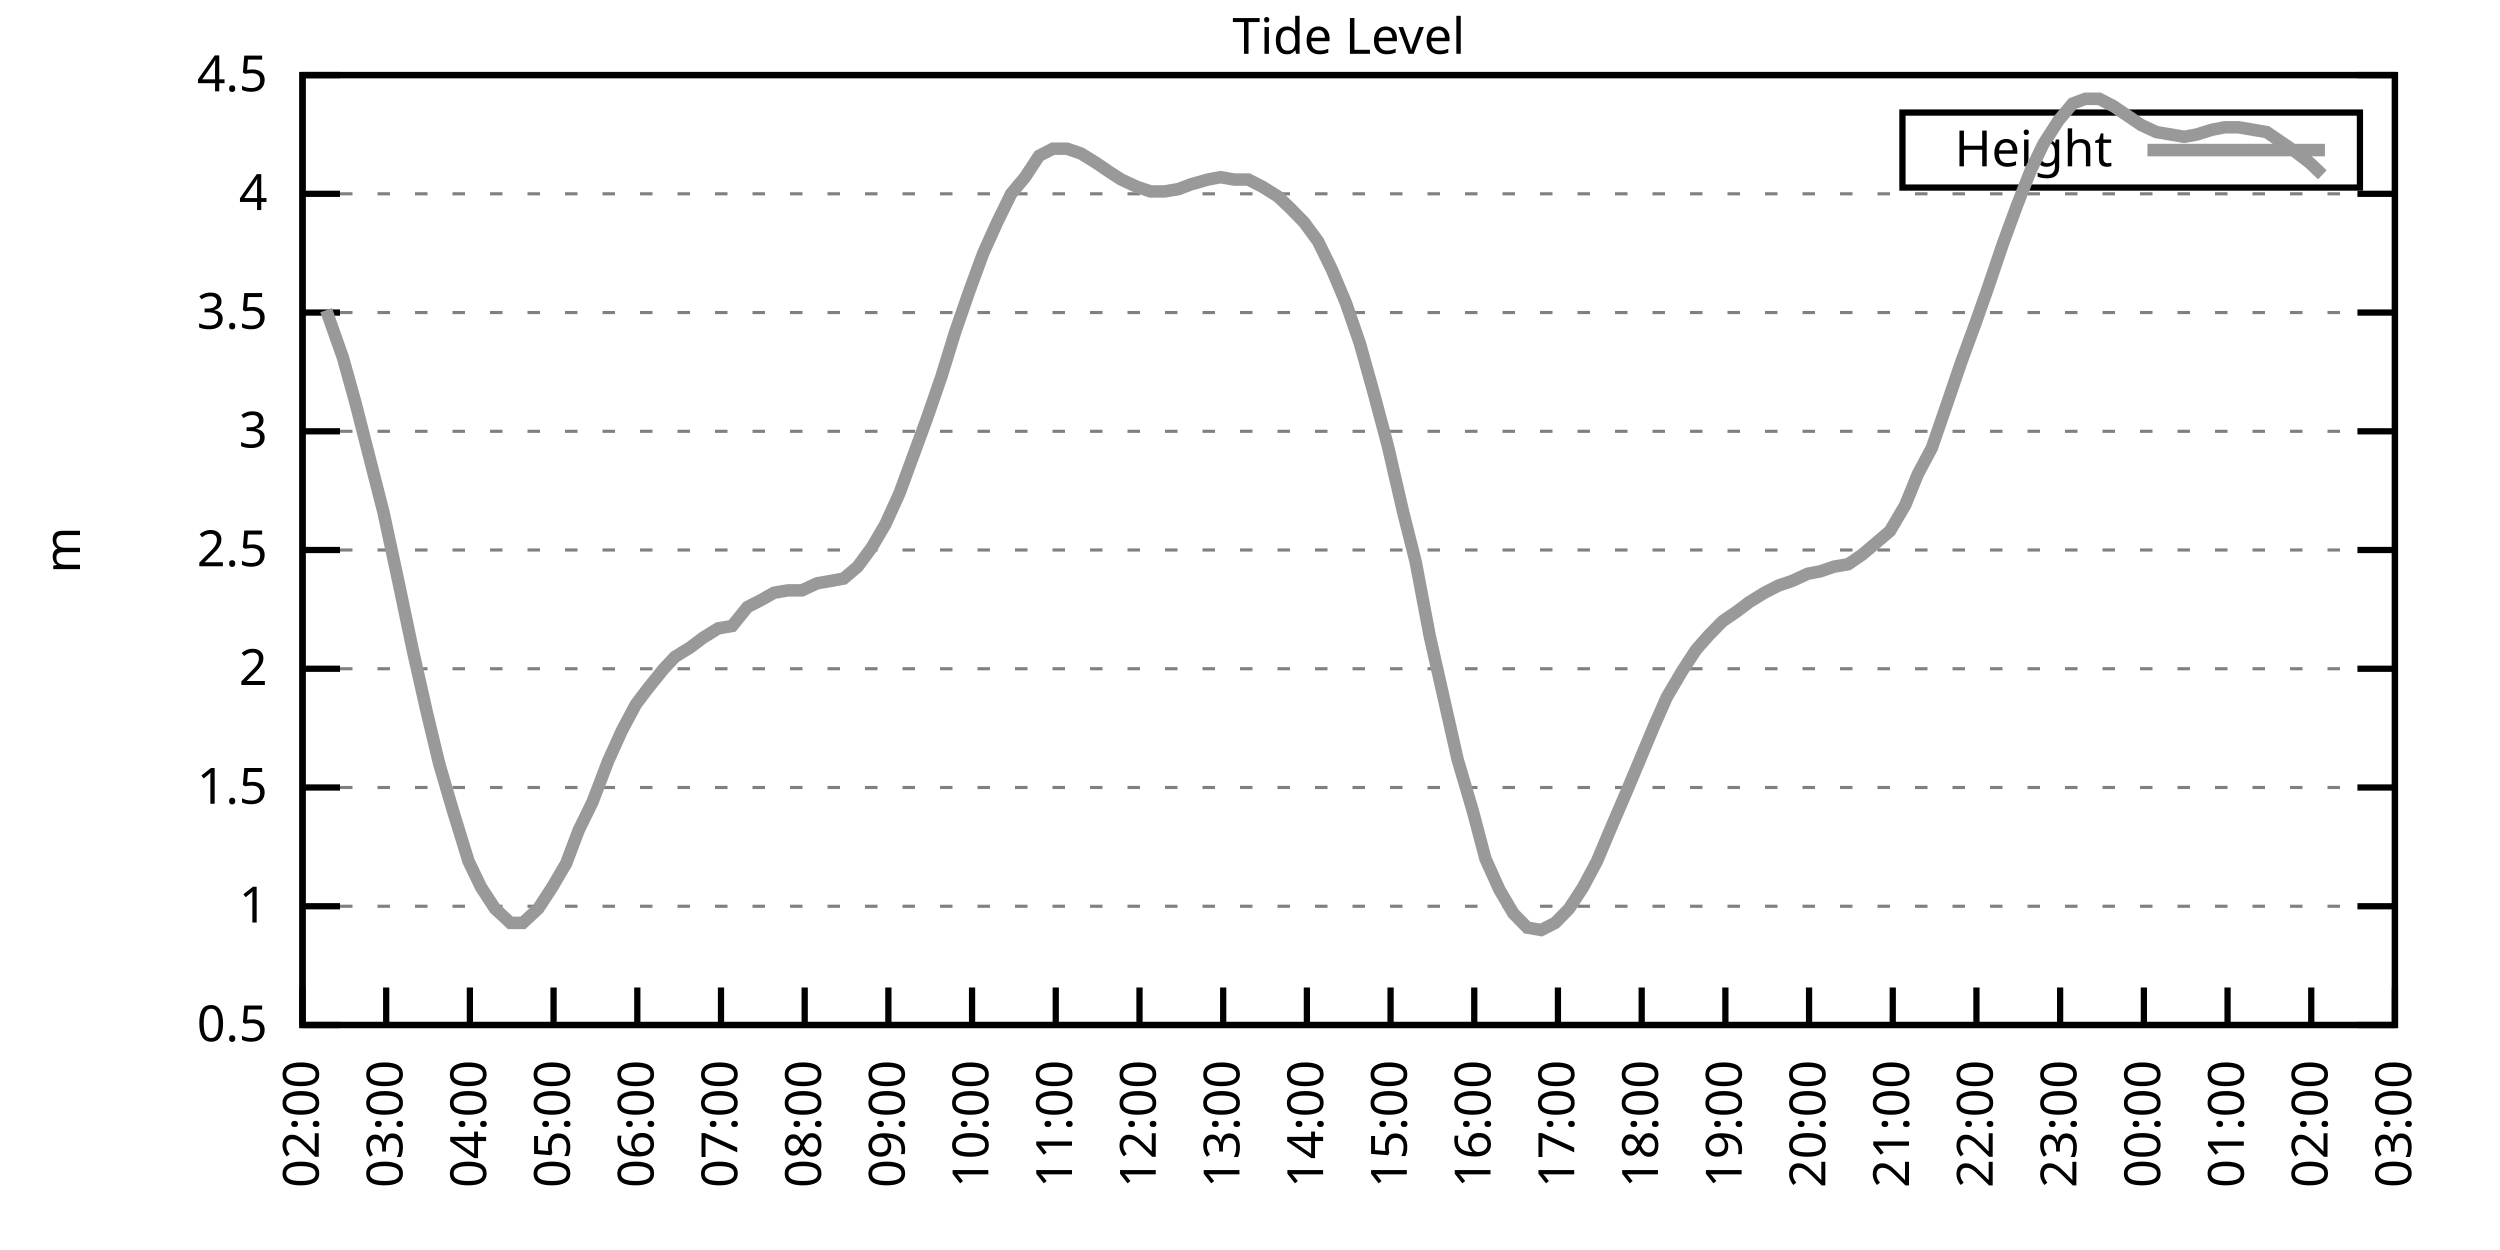
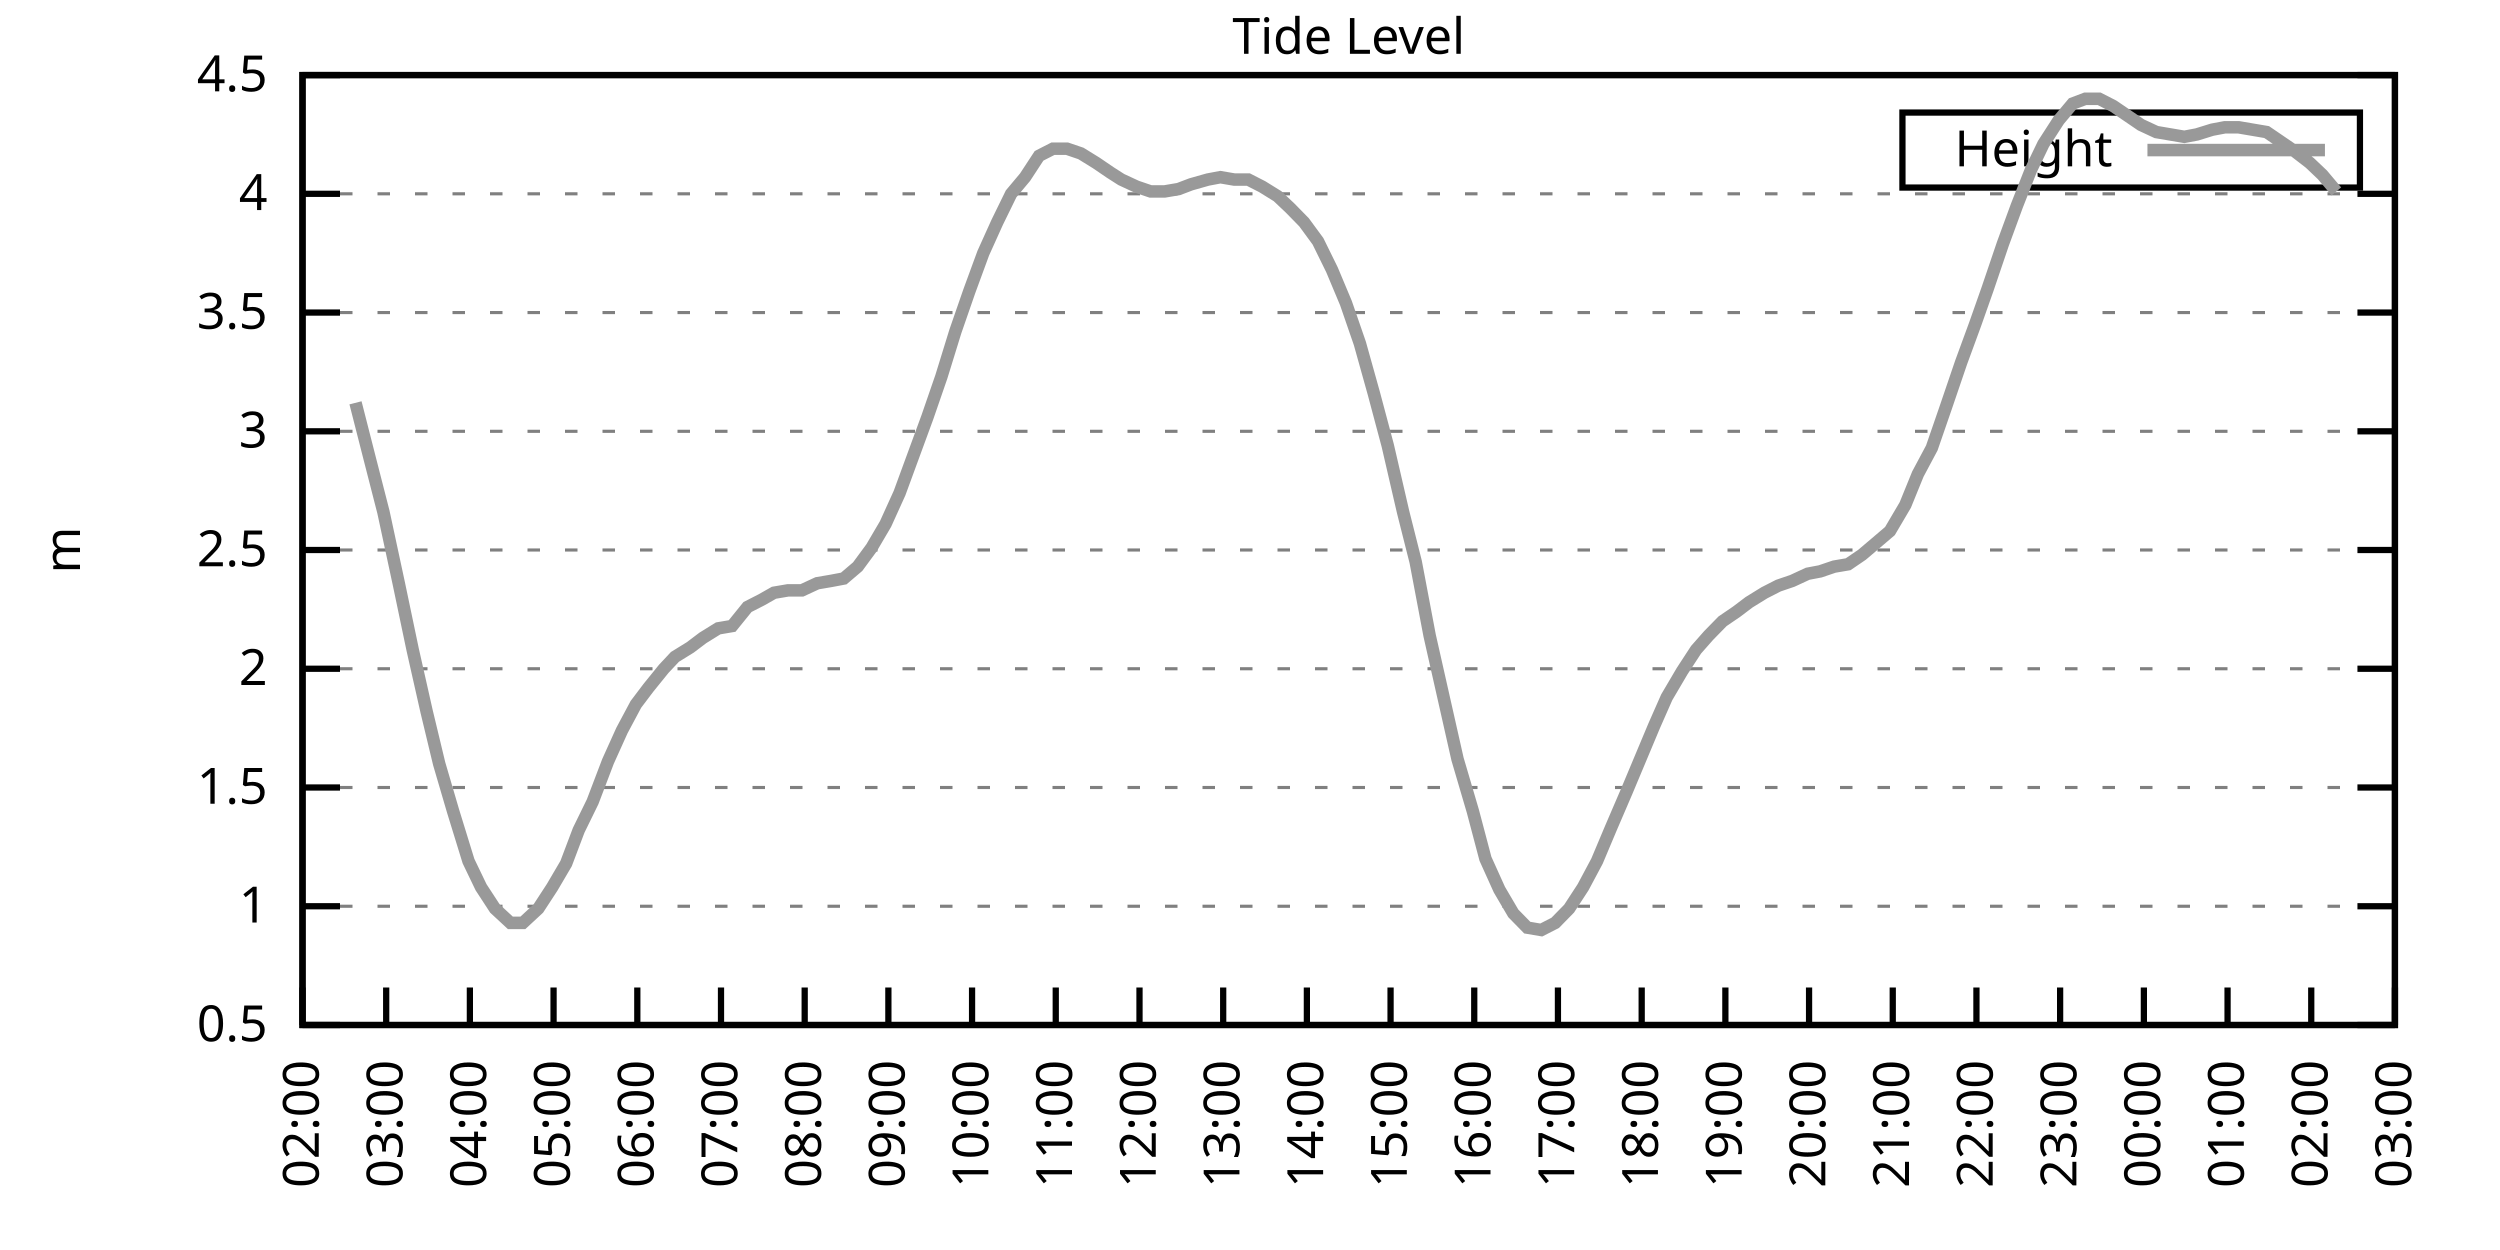
<svg xmlns="http://www.w3.org/2000/svg" xmlns:xlink="http://www.w3.org/1999/xlink" width="400" height="200" viewBox="0 0 400 200">
  <g id="gnuplot_canvas">
    <rect x="0" y="0" width="400" height="200" fill="none" />
    <defs>
      <circle id="gpDot" r="0.5" stroke-width="0.5" stroke="currentColor" />
      <path id="gpPt0" stroke-width="0.333" stroke="currentColor" d="M-1,0 h2 M0,-1 v2" />
      <path id="gpPt1" stroke-width="0.333" stroke="currentColor" d="M-1,-1 L1,1 M1,-1 L-1,1" />
      <path id="gpPt2" stroke-width="0.333" stroke="currentColor" d="M-1,0 L1,0 M0,-1 L0,1 M-1,-1 L1,1 M-1,1 L1,-1" />
      <rect id="gpPt3" stroke-width="0.333" stroke="currentColor" x="-1" y="-1" width="2" height="2" />
      <rect id="gpPt4" stroke-width="0.333" stroke="currentColor" fill="currentColor" x="-1" y="-1" width="2" height="2" />
      <circle id="gpPt5" stroke-width="0.333" stroke="currentColor" cx="0" cy="0" r="1" />
      <use xlink:href="#gpPt5" id="gpPt6" fill="currentColor" stroke="none" />
      <path id="gpPt7" stroke-width="0.333" stroke="currentColor" d="M0,-1.33 L-1.33,0.67 L1.33,0.67 z" />
      <use xlink:href="#gpPt7" id="gpPt8" fill="currentColor" stroke="none" />
      <use xlink:href="#gpPt7" id="gpPt9" stroke="currentColor" transform="rotate(180)" />
      <use xlink:href="#gpPt9" id="gpPt10" fill="currentColor" stroke="none" />
      <use xlink:href="#gpPt3" id="gpPt11" stroke="currentColor" transform="rotate(45)" />
      <use xlink:href="#gpPt11" id="gpPt12" fill="currentColor" stroke="none" />
      <path id="gpPt13" stroke-width="0.333" stroke="currentColor" d="M0,1.330 L1.265,0.411 L0.782,-1.067 L-0.782,-1.076 L-1.265,0.411 z" />
      <use xlink:href="#gpPt13" id="gpPt14" fill="currentColor" stroke="none" />
      <filter id="textbox" filterUnits="objectBoundingBox" x="0" y="0" height="1" width="1">
        <feFlood flood-color="white" flood-opacity="1" result="bgnd" />
        <feComposite in="SourceGraphic" in2="bgnd" operator="atop" />
      </filter>
      <filter id="greybox" filterUnits="objectBoundingBox" x="0" y="0" height="1" width="1">
        <feFlood flood-color="lightgrey" flood-opacity="1" result="grey" />
        <feComposite in="SourceGraphic" in2="grey" operator="atop" />
      </filter>
    </defs>
    <g fill="none" color="white" stroke="currentColor" stroke-width="1.00" stroke-linecap="butt" stroke-linejoin="miter">
</g>
    <g fill="none" color="black" stroke="currentColor" stroke-width="1.00" stroke-linecap="butt" stroke-linejoin="miter">
      <g stroke="none" shape-rendering="crispEdges">
        <polygon fill="rgb(255, 255, 255)" points="48.40,164.00 383.18,164.00 383.18,12.02 48.40,12.02 " />
      </g>
    </g>
    <g fill="none" color="black" stroke="currentColor" stroke-width="1.00" stroke-linecap="butt" stroke-linejoin="miter">
</g>
    <g fill="none" color="black" stroke="black" stroke-width="0.50" stroke-linecap="butt" stroke-linejoin="miter">
</g>
    <g fill="none" color="gray" stroke="currentColor" stroke-width="0.50" stroke-linecap="butt" stroke-linejoin="miter">
      <path stroke="gray" stroke-dasharray="2,4" class="gridline" d="M48.40,164.00 L383.19,164.00  " />
    </g>
    <g fill="none" color="gray" stroke="gray" stroke-width="1.00" stroke-linecap="butt" stroke-linejoin="miter">
</g>
    <g fill="none" color="black" stroke="currentColor" stroke-width="1.00" stroke-linecap="butt" stroke-linejoin="miter">
      <path stroke="black" d="M48.40,164.00 L54.40,164.00 M383.19,164.00 L377.19,164.00  " />
      <g transform="translate(42.80,166.60)" stroke="none" fill="black" font-family="Sans" font-size="8.00" text-anchor="end">
        <text>
          <tspan font-family="Sans"> 0.5</tspan>
        </text>
      </g>
    </g>
    <g fill="none" color="black" stroke="currentColor" stroke-width="1.00" stroke-linecap="butt" stroke-linejoin="miter">
</g>
    <g fill="none" color="black" stroke="black" stroke-width="0.50" stroke-linecap="butt" stroke-linejoin="miter">
</g>
    <g fill="none" color="gray" stroke="currentColor" stroke-width="0.50" stroke-linecap="butt" stroke-linejoin="miter">
      <path stroke="gray" stroke-dasharray="2,4" class="gridline" d="M48.40,145.00 L383.19,145.00  " />
    </g>
    <g fill="none" color="gray" stroke="gray" stroke-width="1.00" stroke-linecap="butt" stroke-linejoin="miter">
</g>
    <g fill="none" color="black" stroke="currentColor" stroke-width="1.00" stroke-linecap="butt" stroke-linejoin="miter">
      <path stroke="black" d="M48.40,145.00 L54.40,145.00 M383.19,145.00 L377.19,145.00  " />
      <g transform="translate(42.80,147.60)" stroke="none" fill="black" font-family="Sans" font-size="8.00" text-anchor="end">
        <text>
          <tspan font-family="Sans"> 1</tspan>
        </text>
      </g>
    </g>
    <g fill="none" color="black" stroke="currentColor" stroke-width="1.00" stroke-linecap="butt" stroke-linejoin="miter">
</g>
    <g fill="none" color="black" stroke="black" stroke-width="0.50" stroke-linecap="butt" stroke-linejoin="miter">
</g>
    <g fill="none" color="gray" stroke="currentColor" stroke-width="0.50" stroke-linecap="butt" stroke-linejoin="miter">
      <path stroke="gray" stroke-dasharray="2,4" class="gridline" d="M48.40,126.00 L383.19,126.00  " />
    </g>
    <g fill="none" color="gray" stroke="gray" stroke-width="1.00" stroke-linecap="butt" stroke-linejoin="miter">
</g>
    <g fill="none" color="black" stroke="currentColor" stroke-width="1.00" stroke-linecap="butt" stroke-linejoin="miter">
      <path stroke="black" d="M48.40,126.00 L54.40,126.00 M383.19,126.00 L377.19,126.00  " />
      <g transform="translate(42.80,128.60)" stroke="none" fill="black" font-family="Sans" font-size="8.00" text-anchor="end">
        <text>
          <tspan font-family="Sans"> 1.5</tspan>
        </text>
      </g>
    </g>
    <g fill="none" color="black" stroke="currentColor" stroke-width="1.00" stroke-linecap="butt" stroke-linejoin="miter">
</g>
    <g fill="none" color="black" stroke="black" stroke-width="0.50" stroke-linecap="butt" stroke-linejoin="miter">
</g>
    <g fill="none" color="gray" stroke="currentColor" stroke-width="0.50" stroke-linecap="butt" stroke-linejoin="miter">
      <path stroke="gray" stroke-dasharray="2,4" class="gridline" d="M48.40,107.00 L383.19,107.00  " />
    </g>
    <g fill="none" color="gray" stroke="gray" stroke-width="1.00" stroke-linecap="butt" stroke-linejoin="miter">
</g>
    <g fill="none" color="black" stroke="currentColor" stroke-width="1.00" stroke-linecap="butt" stroke-linejoin="miter">
      <path stroke="black" d="M48.40,107.00 L54.40,107.00 M383.19,107.00 L377.19,107.00  " />
      <g transform="translate(42.80,109.60)" stroke="none" fill="black" font-family="Sans" font-size="8.00" text-anchor="end">
        <text>
          <tspan font-family="Sans"> 2</tspan>
        </text>
      </g>
    </g>
    <g fill="none" color="black" stroke="currentColor" stroke-width="1.00" stroke-linecap="butt" stroke-linejoin="miter">
</g>
    <g fill="none" color="black" stroke="black" stroke-width="0.50" stroke-linecap="butt" stroke-linejoin="miter">
</g>
    <g fill="none" color="gray" stroke="currentColor" stroke-width="0.50" stroke-linecap="butt" stroke-linejoin="miter">
      <path stroke="gray" stroke-dasharray="2,4" class="gridline" d="M48.40,88.00 L383.19,88.00  " />
    </g>
    <g fill="none" color="gray" stroke="gray" stroke-width="1.00" stroke-linecap="butt" stroke-linejoin="miter">
</g>
    <g fill="none" color="black" stroke="currentColor" stroke-width="1.00" stroke-linecap="butt" stroke-linejoin="miter">
      <path stroke="black" d="M48.40,88.00 L54.40,88.00 M383.19,88.00 L377.19,88.00  " />
      <g transform="translate(42.80,90.60)" stroke="none" fill="black" font-family="Sans" font-size="8.00" text-anchor="end">
        <text>
          <tspan font-family="Sans"> 2.5</tspan>
        </text>
      </g>
    </g>
    <g fill="none" color="black" stroke="currentColor" stroke-width="1.00" stroke-linecap="butt" stroke-linejoin="miter">
</g>
    <g fill="none" color="black" stroke="black" stroke-width="0.50" stroke-linecap="butt" stroke-linejoin="miter">
</g>
    <g fill="none" color="gray" stroke="currentColor" stroke-width="0.50" stroke-linecap="butt" stroke-linejoin="miter">
      <path stroke="gray" stroke-dasharray="2,4" class="gridline" d="M48.40,69.01 L383.19,69.01  " />
    </g>
    <g fill="none" color="gray" stroke="gray" stroke-width="1.00" stroke-linecap="butt" stroke-linejoin="miter">
</g>
    <g fill="none" color="black" stroke="currentColor" stroke-width="1.00" stroke-linecap="butt" stroke-linejoin="miter">
      <path stroke="black" d="M48.40,69.01 L54.40,69.01 M383.19,69.01 L377.19,69.01  " />
      <g transform="translate(42.80,71.61)" stroke="none" fill="black" font-family="Sans" font-size="8.00" text-anchor="end">
        <text>
          <tspan font-family="Sans"> 3</tspan>
        </text>
      </g>
    </g>
    <g fill="none" color="black" stroke="currentColor" stroke-width="1.00" stroke-linecap="butt" stroke-linejoin="miter">
</g>
    <g fill="none" color="black" stroke="black" stroke-width="0.50" stroke-linecap="butt" stroke-linejoin="miter">
</g>
    <g fill="none" color="gray" stroke="currentColor" stroke-width="0.50" stroke-linecap="butt" stroke-linejoin="miter">
      <path stroke="gray" stroke-dasharray="2,4" class="gridline" d="M48.40,50.01 L383.19,50.01  " />
    </g>
    <g fill="none" color="gray" stroke="gray" stroke-width="1.00" stroke-linecap="butt" stroke-linejoin="miter">
</g>
    <g fill="none" color="black" stroke="currentColor" stroke-width="1.00" stroke-linecap="butt" stroke-linejoin="miter">
      <path stroke="black" d="M48.40,50.01 L54.40,50.01 M383.19,50.01 L377.19,50.01  " />
      <g transform="translate(42.80,52.61)" stroke="none" fill="black" font-family="Sans" font-size="8.00" text-anchor="end">
        <text>
          <tspan font-family="Sans"> 3.5</tspan>
        </text>
      </g>
    </g>
    <g fill="none" color="black" stroke="currentColor" stroke-width="1.00" stroke-linecap="butt" stroke-linejoin="miter">
</g>
    <g fill="none" color="black" stroke="black" stroke-width="0.50" stroke-linecap="butt" stroke-linejoin="miter">
</g>
    <g fill="none" color="gray" stroke="currentColor" stroke-width="0.50" stroke-linecap="butt" stroke-linejoin="miter">
      <path stroke="gray" stroke-dasharray="2,4" class="gridline" d="M48.40,31.01 L383.19,31.01  " />
    </g>
    <g fill="none" color="gray" stroke="gray" stroke-width="1.00" stroke-linecap="butt" stroke-linejoin="miter">
</g>
    <g fill="none" color="black" stroke="currentColor" stroke-width="1.00" stroke-linecap="butt" stroke-linejoin="miter">
      <path stroke="black" d="M48.40,31.01 L54.40,31.01 M383.19,31.01 L377.19,31.01  " />
      <g transform="translate(42.80,33.61)" stroke="none" fill="black" font-family="Sans" font-size="8.00" text-anchor="end">
        <text>
          <tspan font-family="Sans"> 4</tspan>
        </text>
      </g>
    </g>
    <g fill="none" color="black" stroke="currentColor" stroke-width="1.00" stroke-linecap="butt" stroke-linejoin="miter">
</g>
    <g fill="none" color="black" stroke="black" stroke-width="0.50" stroke-linecap="butt" stroke-linejoin="miter">
</g>
    <g fill="none" color="gray" stroke="currentColor" stroke-width="0.50" stroke-linecap="butt" stroke-linejoin="miter">
      <path stroke="gray" stroke-dasharray="2,4" class="gridline" d="M48.40,12.01 L383.19,12.01  " />
    </g>
    <g fill="none" color="gray" stroke="gray" stroke-width="1.00" stroke-linecap="butt" stroke-linejoin="miter">
</g>
    <g fill="none" color="black" stroke="currentColor" stroke-width="1.00" stroke-linecap="butt" stroke-linejoin="miter">
      <path stroke="black" d="M48.40,12.01 L54.40,12.01 M383.19,12.01 L377.19,12.01  " />
      <g transform="translate(42.80,14.61)" stroke="none" fill="black" font-family="Sans" font-size="8.00" text-anchor="end">
        <text>
          <tspan font-family="Sans"> 4.5</tspan>
        </text>
      </g>
    </g>
    <g fill="none" color="black" stroke="currentColor" stroke-width="1.00" stroke-linecap="butt" stroke-linejoin="miter">
      <path stroke="black" d="M48.40,164.00 L48.40,158.00  " />
      <g transform="translate(51.00,169.60) rotate(270.00)" stroke="none" fill="black" font-family="Sans" font-size="8.00" text-anchor="end">
        <text>
          <tspan font-family="Sans">02:00</tspan>
        </text>
      </g>
    </g>
    <g fill="none" color="black" stroke="currentColor" stroke-width="1.00" stroke-linecap="butt" stroke-linejoin="miter">
      <path stroke="black" d="M61.79,164.00 L61.79,158.00  " />
      <g transform="translate(64.39,169.60) rotate(270.00)" stroke="none" fill="black" font-family="Sans" font-size="8.00" text-anchor="end">
        <text>
          <tspan font-family="Sans">03:00</tspan>
        </text>
      </g>
    </g>
    <g fill="none" color="black" stroke="currentColor" stroke-width="1.00" stroke-linecap="butt" stroke-linejoin="miter">
      <path stroke="black" d="M75.18,164.00 L75.18,158.00  " />
      <g transform="translate(77.78,169.60) rotate(270.00)" stroke="none" fill="black" font-family="Sans" font-size="8.00" text-anchor="end">
        <text>
          <tspan font-family="Sans">04:00</tspan>
        </text>
      </g>
    </g>
    <g fill="none" color="black" stroke="currentColor" stroke-width="1.00" stroke-linecap="butt" stroke-linejoin="miter">
      <path stroke="black" d="M88.57,164.00 L88.57,158.00  " />
      <g transform="translate(91.17,169.60) rotate(270.00)" stroke="none" fill="black" font-family="Sans" font-size="8.00" text-anchor="end">
        <text>
          <tspan font-family="Sans">05:00</tspan>
        </text>
      </g>
    </g>
    <g fill="none" color="black" stroke="currentColor" stroke-width="1.00" stroke-linecap="butt" stroke-linejoin="miter">
      <path stroke="black" d="M101.97,164.00 L101.97,158.00  " />
      <g transform="translate(104.57,169.60) rotate(270.00)" stroke="none" fill="black" font-family="Sans" font-size="8.00" text-anchor="end">
        <text>
          <tspan font-family="Sans">06:00</tspan>
        </text>
      </g>
    </g>
    <g fill="none" color="black" stroke="currentColor" stroke-width="1.00" stroke-linecap="butt" stroke-linejoin="miter">
      <path stroke="black" d="M115.36,164.00 L115.36,158.00  " />
      <g transform="translate(117.96,169.60) rotate(270.00)" stroke="none" fill="black" font-family="Sans" font-size="8.00" text-anchor="end">
        <text>
          <tspan font-family="Sans">07:00</tspan>
        </text>
      </g>
    </g>
    <g fill="none" color="black" stroke="currentColor" stroke-width="1.00" stroke-linecap="butt" stroke-linejoin="miter">
      <path stroke="black" d="M128.75,164.00 L128.75,158.00  " />
      <g transform="translate(131.35,169.60) rotate(270.00)" stroke="none" fill="black" font-family="Sans" font-size="8.00" text-anchor="end">
        <text>
          <tspan font-family="Sans">08:00</tspan>
        </text>
      </g>
    </g>
    <g fill="none" color="black" stroke="currentColor" stroke-width="1.00" stroke-linecap="butt" stroke-linejoin="miter">
      <path stroke="black" d="M142.14,164.00 L142.14,158.00  " />
      <g transform="translate(144.74,169.60) rotate(270.00)" stroke="none" fill="black" font-family="Sans" font-size="8.00" text-anchor="end">
        <text>
          <tspan font-family="Sans">09:00</tspan>
        </text>
      </g>
    </g>
    <g fill="none" color="black" stroke="currentColor" stroke-width="1.00" stroke-linecap="butt" stroke-linejoin="miter">
      <path stroke="black" d="M155.53,164.00 L155.53,158.00  " />
      <g transform="translate(158.13,169.60) rotate(270.00)" stroke="none" fill="black" font-family="Sans" font-size="8.00" text-anchor="end">
        <text>
          <tspan font-family="Sans">10:00</tspan>
        </text>
      </g>
    </g>
    <g fill="none" color="black" stroke="currentColor" stroke-width="1.00" stroke-linecap="butt" stroke-linejoin="miter">
      <path stroke="black" d="M168.92,164.00 L168.92,158.00  " />
      <g transform="translate(171.52,169.60) rotate(270.00)" stroke="none" fill="black" font-family="Sans" font-size="8.00" text-anchor="end">
        <text>
          <tspan font-family="Sans">11:00</tspan>
        </text>
      </g>
    </g>
    <g fill="none" color="black" stroke="currentColor" stroke-width="1.00" stroke-linecap="butt" stroke-linejoin="miter">
      <path stroke="black" d="M182.32,164.00 L182.32,158.00  " />
      <g transform="translate(184.92,169.60) rotate(270.00)" stroke="none" fill="black" font-family="Sans" font-size="8.00" text-anchor="end">
        <text>
          <tspan font-family="Sans">12:00</tspan>
        </text>
      </g>
    </g>
    <g fill="none" color="black" stroke="currentColor" stroke-width="1.00" stroke-linecap="butt" stroke-linejoin="miter">
      <path stroke="black" d="M195.71,164.00 L195.71,158.00  " />
      <g transform="translate(198.31,169.60) rotate(270.00)" stroke="none" fill="black" font-family="Sans" font-size="8.00" text-anchor="end">
        <text>
          <tspan font-family="Sans">13:00</tspan>
        </text>
      </g>
    </g>
    <g fill="none" color="black" stroke="currentColor" stroke-width="1.00" stroke-linecap="butt" stroke-linejoin="miter">
      <path stroke="black" d="M209.10,164.00 L209.10,158.00  " />
      <g transform="translate(211.70,169.60) rotate(270.00)" stroke="none" fill="black" font-family="Sans" font-size="8.00" text-anchor="end">
        <text>
          <tspan font-family="Sans">14:00</tspan>
        </text>
      </g>
    </g>
    <g fill="none" color="black" stroke="currentColor" stroke-width="1.00" stroke-linecap="butt" stroke-linejoin="miter">
      <path stroke="black" d="M222.49,164.00 L222.49,158.00  " />
      <g transform="translate(225.09,169.60) rotate(270.00)" stroke="none" fill="black" font-family="Sans" font-size="8.00" text-anchor="end">
        <text>
          <tspan font-family="Sans">15:00</tspan>
        </text>
      </g>
    </g>
    <g fill="none" color="black" stroke="currentColor" stroke-width="1.00" stroke-linecap="butt" stroke-linejoin="miter">
      <path stroke="black" d="M235.88,164.00 L235.88,158.00  " />
      <g transform="translate(238.48,169.60) rotate(270.00)" stroke="none" fill="black" font-family="Sans" font-size="8.00" text-anchor="end">
        <text>
          <tspan font-family="Sans">16:00</tspan>
        </text>
      </g>
    </g>
    <g fill="none" color="black" stroke="currentColor" stroke-width="1.00" stroke-linecap="butt" stroke-linejoin="miter">
      <path stroke="black" d="M249.27,164.00 L249.27,158.00  " />
      <g transform="translate(251.87,169.60) rotate(270.00)" stroke="none" fill="black" font-family="Sans" font-size="8.00" text-anchor="end">
        <text>
          <tspan font-family="Sans">17:00</tspan>
        </text>
      </g>
    </g>
    <g fill="none" color="black" stroke="currentColor" stroke-width="1.00" stroke-linecap="butt" stroke-linejoin="miter">
      <path stroke="black" d="M262.67,164.00 L262.67,158.00  " />
      <g transform="translate(265.27,169.60) rotate(270.00)" stroke="none" fill="black" font-family="Sans" font-size="8.00" text-anchor="end">
        <text>
          <tspan font-family="Sans">18:00</tspan>
        </text>
      </g>
    </g>
    <g fill="none" color="black" stroke="currentColor" stroke-width="1.00" stroke-linecap="butt" stroke-linejoin="miter">
      <path stroke="black" d="M276.06,164.00 L276.06,158.00  " />
      <g transform="translate(278.66,169.60) rotate(270.00)" stroke="none" fill="black" font-family="Sans" font-size="8.00" text-anchor="end">
        <text>
          <tspan font-family="Sans">19:00</tspan>
        </text>
      </g>
    </g>
    <g fill="none" color="black" stroke="currentColor" stroke-width="1.00" stroke-linecap="butt" stroke-linejoin="miter">
      <path stroke="black" d="M289.45,164.00 L289.45,158.00  " />
      <g transform="translate(292.05,169.60) rotate(270.00)" stroke="none" fill="black" font-family="Sans" font-size="8.00" text-anchor="end">
        <text>
          <tspan font-family="Sans">20:00</tspan>
        </text>
      </g>
    </g>
    <g fill="none" color="black" stroke="currentColor" stroke-width="1.00" stroke-linecap="butt" stroke-linejoin="miter">
      <path stroke="black" d="M302.84,164.00 L302.84,158.00  " />
      <g transform="translate(305.44,169.60) rotate(270.00)" stroke="none" fill="black" font-family="Sans" font-size="8.00" text-anchor="end">
        <text>
          <tspan font-family="Sans">21:00</tspan>
        </text>
      </g>
    </g>
    <g fill="none" color="black" stroke="currentColor" stroke-width="1.00" stroke-linecap="butt" stroke-linejoin="miter">
      <path stroke="black" d="M316.23,164.00 L316.23,158.00  " />
      <g transform="translate(318.83,169.60) rotate(270.00)" stroke="none" fill="black" font-family="Sans" font-size="8.00" text-anchor="end">
        <text>
          <tspan font-family="Sans">22:00</tspan>
        </text>
      </g>
    </g>
    <g fill="none" color="black" stroke="currentColor" stroke-width="1.00" stroke-linecap="butt" stroke-linejoin="miter">
      <path stroke="black" d="M329.62,164.00 L329.62,158.00  " />
      <g transform="translate(332.22,169.60) rotate(270.00)" stroke="none" fill="black" font-family="Sans" font-size="8.00" text-anchor="end">
        <text>
          <tspan font-family="Sans">23:00</tspan>
        </text>
      </g>
    </g>
    <g fill="none" color="black" stroke="currentColor" stroke-width="1.00" stroke-linecap="butt" stroke-linejoin="miter">
      <path stroke="black" d="M343.02,164.00 L343.02,158.00  " />
      <g transform="translate(345.62,169.60) rotate(270.00)" stroke="none" fill="black" font-family="Sans" font-size="8.00" text-anchor="end">
        <text>
          <tspan font-family="Sans">00:00</tspan>
        </text>
      </g>
    </g>
    <g fill="none" color="black" stroke="currentColor" stroke-width="1.00" stroke-linecap="butt" stroke-linejoin="miter">
      <path stroke="black" d="M356.41,164.00 L356.41,158.00  " />
      <g transform="translate(359.01,169.60) rotate(270.00)" stroke="none" fill="black" font-family="Sans" font-size="8.00" text-anchor="end">
        <text>
          <tspan font-family="Sans">01:00</tspan>
        </text>
      </g>
    </g>
    <g fill="none" color="black" stroke="currentColor" stroke-width="1.00" stroke-linecap="butt" stroke-linejoin="miter">
      <path stroke="black" d="M369.80,164.00 L369.80,158.00  " />
      <g transform="translate(372.40,169.60) rotate(270.00)" stroke="none" fill="black" font-family="Sans" font-size="8.00" text-anchor="end">
        <text>
          <tspan font-family="Sans">02:00</tspan>
        </text>
      </g>
    </g>
    <g fill="none" color="black" stroke="currentColor" stroke-width="1.00" stroke-linecap="butt" stroke-linejoin="miter">
      <path stroke="black" d="M383.19,164.00 L383.19,158.00  " />
      <g transform="translate(385.79,169.60) rotate(270.00)" stroke="none" fill="black" font-family="Sans" font-size="8.00" text-anchor="end">
        <text>
          <tspan font-family="Sans">03:00</tspan>
        </text>
      </g>
    </g>
    <g fill="none" color="black" stroke="currentColor" stroke-width="1.00" stroke-linecap="butt" stroke-linejoin="miter">
</g>
    <g fill="none" color="black" stroke="currentColor" stroke-width="1.00" stroke-linecap="butt" stroke-linejoin="miter">
      <path stroke="black" d="M48.40,12.01 L48.40,164.00 L383.19,164.00 L383.19,12.01 L48.40,12.01 Z  " />
    </g>
    <g fill="none" color="black" stroke="currentColor" stroke-width="1.00" stroke-linecap="butt" stroke-linejoin="miter">
</g>
    <g fill="none" color="black" stroke="currentColor" stroke-width="1.00" stroke-linecap="butt" stroke-linejoin="miter">
      <path stroke="black" d="M304.39,30.01 L304.39,18.01 L377.59,18.01 L377.59,30.01 L304.39,30.01 Z  " />
    </g>
    <g id="Tide_level_plot_1">
      <g fill="none" color="white" stroke="black" stroke-width="2.00" stroke-linecap="butt" stroke-linejoin="miter">
</g>
      <g fill="none" color="black" stroke="currentColor" stroke-width="2.00" stroke-linecap="butt" stroke-linejoin="miter">
        <g transform="translate(337.99,26.61)" stroke="none" fill="black" font-family="Sans" font-size="8.00" text-anchor="end">
          <text>
            <tspan font-family="Sans">Height</tspan>
          </text>
        </g>
      </g>
      <g fill="none" color="black" stroke="currentColor" stroke-width="2.00" stroke-linecap="butt" stroke-linejoin="miter">
-         <path stroke="rgb(153, 153, 153)" d="M343.59,24.01 L371.99,24.01 M52.19,49.63 L54.87,57.23 L56.88,64.45 L59.11,73.19 L61.35,81.93 L63.80,93.32   L66.03,103.96 L68.26,113.84 L70.27,122.20 L72.50,129.80 L74.96,137.78 L76.97,141.96 L79.20,145.38 L81.66,147.66   L83.66,147.66 L86.12,145.38 L88.35,141.96 L90.58,138.16 L92.59,132.84 L94.82,128.28 L97.28,121.82 L99.51,116.88   L101.74,112.70 L103.75,110.04 L106.21,107.00 L107.99,105.10 L110.45,103.58 L112.46,102.06 L114.91,100.54 L117.14,100.16   L119.60,97.12 L121.83,95.98 L123.84,94.84 L126.07,94.46 L128.30,94.46 L130.76,93.32 L132.99,92.94 L135.00,92.56   L137.23,90.66 L139.46,87.63 L141.69,83.83 L143.93,78.89 L146.16,72.81 L148.39,66.73 L150.62,60.27 L152.85,53.05   L155.09,46.59 L157.32,40.51 L159.55,35.57 L161.78,31.01 L164.01,28.35 L166.25,24.93 L168.48,23.79 L170.71,23.79   L172.94,24.55 L175.40,26.07 L177.63,27.59 L179.41,28.73 L181.87,29.87 L184.10,30.63 L186.33,30.63 L188.57,30.25   L190.57,29.49 L193.25,28.73 L195.26,28.35 L197.49,28.73 L199.73,28.73 L201.96,29.87 L204.41,31.39 L206.42,33.29   L208.65,35.57 L210.88,38.61 L213.12,43.17 L215.35,48.49 L217.58,54.95 L219.81,62.93 L222.04,71.29 L224.50,81.93   L226.51,89.90 L228.74,101.68 L230.97,111.56 L233.20,121.44 L235.66,129.80 L237.67,137.40 L239.90,142.34 L242.13,146.14   L244.36,148.42 L246.60,148.80 L248.83,147.66 L251.06,145.38 L253.29,141.96 L255.52,137.78 L257.76,132.46 L260.21,126.76   L262.44,121.44 L264.67,116.12 L266.68,111.56 L269.14,107.38 L271.37,103.96 L273.38,101.68 L275.61,99.40 L277.84,97.88   L279.85,96.36 L282.31,94.84 L284.54,93.70 L286.77,92.94 L289.23,91.80 L291.23,91.42 L293.47,90.66 L295.70,90.28   L297.93,88.76 L300.16,86.87 L302.39,84.97 L304.85,80.79 L306.86,75.85 L309.09,71.67 L311.32,65.21 L313.78,57.99   L316.01,51.91 L318.02,46.21 L320.47,38.99 L322.70,32.91 L324.94,27.21 L326.95,23.03 L329.40,19.23 L331.63,16.57   L333.64,15.81 L335.87,15.81 L338.10,16.95 L340.34,18.47 L342.57,19.99 L345.02,21.13 L347.26,21.51 L349.49,21.89   L351.50,21.51 L353.95,20.75 L355.96,20.37 L358.19,20.37 L360.42,20.75 L362.66,21.13 L364.89,22.65 L367.12,24.17   L369.58,26.07 L371.58,27.97  " />
+         <path stroke="rgb(153, 153, 153)" d="M343.59,24.01 L371.99,24.01 M56.88,64.45 L59.11,73.19 L61.35,81.93 L63.80,93.32 L66.03,103.96 L68.26,113.84   L70.27,122.20 L72.50,129.80 L74.96,137.78 L76.97,141.96 L79.20,145.38 L81.66,147.66 L83.66,147.66 L86.12,145.38   L88.35,141.96 L90.58,138.16 L92.59,132.84 L94.82,128.28 L97.28,121.82 L99.51,116.88 L101.74,112.70 L103.75,110.04   L106.21,107.00 L107.99,105.10 L110.45,103.58 L112.46,102.06 L114.91,100.54 L117.14,100.16 L119.60,97.12 L121.83,95.98   L123.84,94.84 L126.07,94.46 L128.30,94.46 L130.76,93.32 L132.99,92.94 L135.00,92.56 L137.23,90.66 L139.46,87.63   L141.69,83.83 L143.93,78.89 L146.16,72.81 L148.39,66.73 L150.62,60.27 L152.85,53.05 L155.09,46.59 L157.32,40.51   L159.55,35.57 L161.78,31.01 L164.01,28.35 L166.25,24.93 L168.48,23.79 L170.71,23.79 L172.94,24.55 L175.40,26.07   L177.63,27.59 L179.41,28.73 L181.87,29.87 L184.10,30.63 L186.33,30.63 L188.57,30.25 L190.57,29.49 L193.25,28.73   L195.26,28.35 L197.49,28.73 L199.73,28.73 L201.96,29.87 L204.41,31.39 L206.42,33.29 L208.65,35.57 L210.88,38.61   L213.12,43.17 L215.35,48.49 L217.58,54.95 L219.81,62.93 L222.04,71.29 L224.50,81.93 L226.51,89.90 L228.74,101.68   L230.97,111.56 L233.20,121.44 L235.66,129.80 L237.67,137.40 L239.90,142.34 L242.13,146.14 L244.36,148.42 L246.60,148.80   L248.83,147.66 L251.06,145.38 L253.29,141.96 L255.52,137.78 L257.76,132.46 L260.21,126.76 L262.44,121.44 L264.67,116.12   L266.68,111.56 L269.14,107.38 L271.37,103.96 L273.38,101.68 L275.61,99.40 L277.84,97.88 L279.85,96.36 L282.31,94.84   L284.54,93.70 L286.77,92.94 L289.23,91.80 L291.23,91.42 L293.47,90.66 L295.70,90.28 L297.93,88.76 L300.16,86.87   L302.39,84.97 L304.85,80.79 L306.86,75.85 L309.09,71.67 L311.32,65.21 L313.78,57.99 L316.01,51.91 L318.02,46.21   L320.47,38.99 L322.70,32.91 L324.94,27.21 L326.95,23.03 L329.40,19.23 L331.63,16.57 L333.64,15.81 L335.87,15.81   L338.10,16.95 L340.34,18.47 L342.57,19.99 L345.02,21.13 L347.26,21.51 L349.49,21.89 L351.50,21.51 L353.95,20.75   L355.96,20.37 L358.19,20.37 L360.42,20.75 L362.66,21.13 L364.89,22.65 L367.12,24.17 L369.58,26.07 L371.58,27.97   L373.82,30.63  " />
      </g>
    </g>
    <g fill="none" color="black" stroke="currentColor" stroke-width="2.00" stroke-linecap="butt" stroke-linejoin="miter">
</g>
    <g fill="none" color="black" stroke="black" stroke-width="1.00" stroke-linecap="butt" stroke-linejoin="miter">
</g>
    <g fill="none" color="black" stroke="currentColor" stroke-width="1.00" stroke-linecap="butt" stroke-linejoin="miter">
      <path stroke="black" d="M48.40,12.01 L48.40,164.00 L383.19,164.00 L383.19,12.01 L48.40,12.01 Z  " />
      <g transform="translate(12.80,88.01) rotate(270.00)" stroke="none" fill="black" font-family="Sans" font-size="8.00" text-anchor="middle">
        <text>
          <tspan font-family="Sans">m</tspan>
        </text>
      </g>
    </g>
    <g fill="none" color="black" stroke="currentColor" stroke-width="1.00" stroke-linecap="butt" stroke-linejoin="miter">
</g>
    <g fill="none" color="black" stroke="currentColor" stroke-width="1.00" stroke-linecap="butt" stroke-linejoin="miter">
      <g transform="translate(215.79,8.61)" stroke="none" fill="black" font-family="Sans" font-size="8.00" text-anchor="middle">
        <text>
          <tspan font-family="Sans">Tide Level</tspan>
        </text>
      </g>
    </g>
    <g fill="none" color="black" stroke="currentColor" stroke-width="1.00" stroke-linecap="butt" stroke-linejoin="miter">
</g>
  </g>
</svg>
